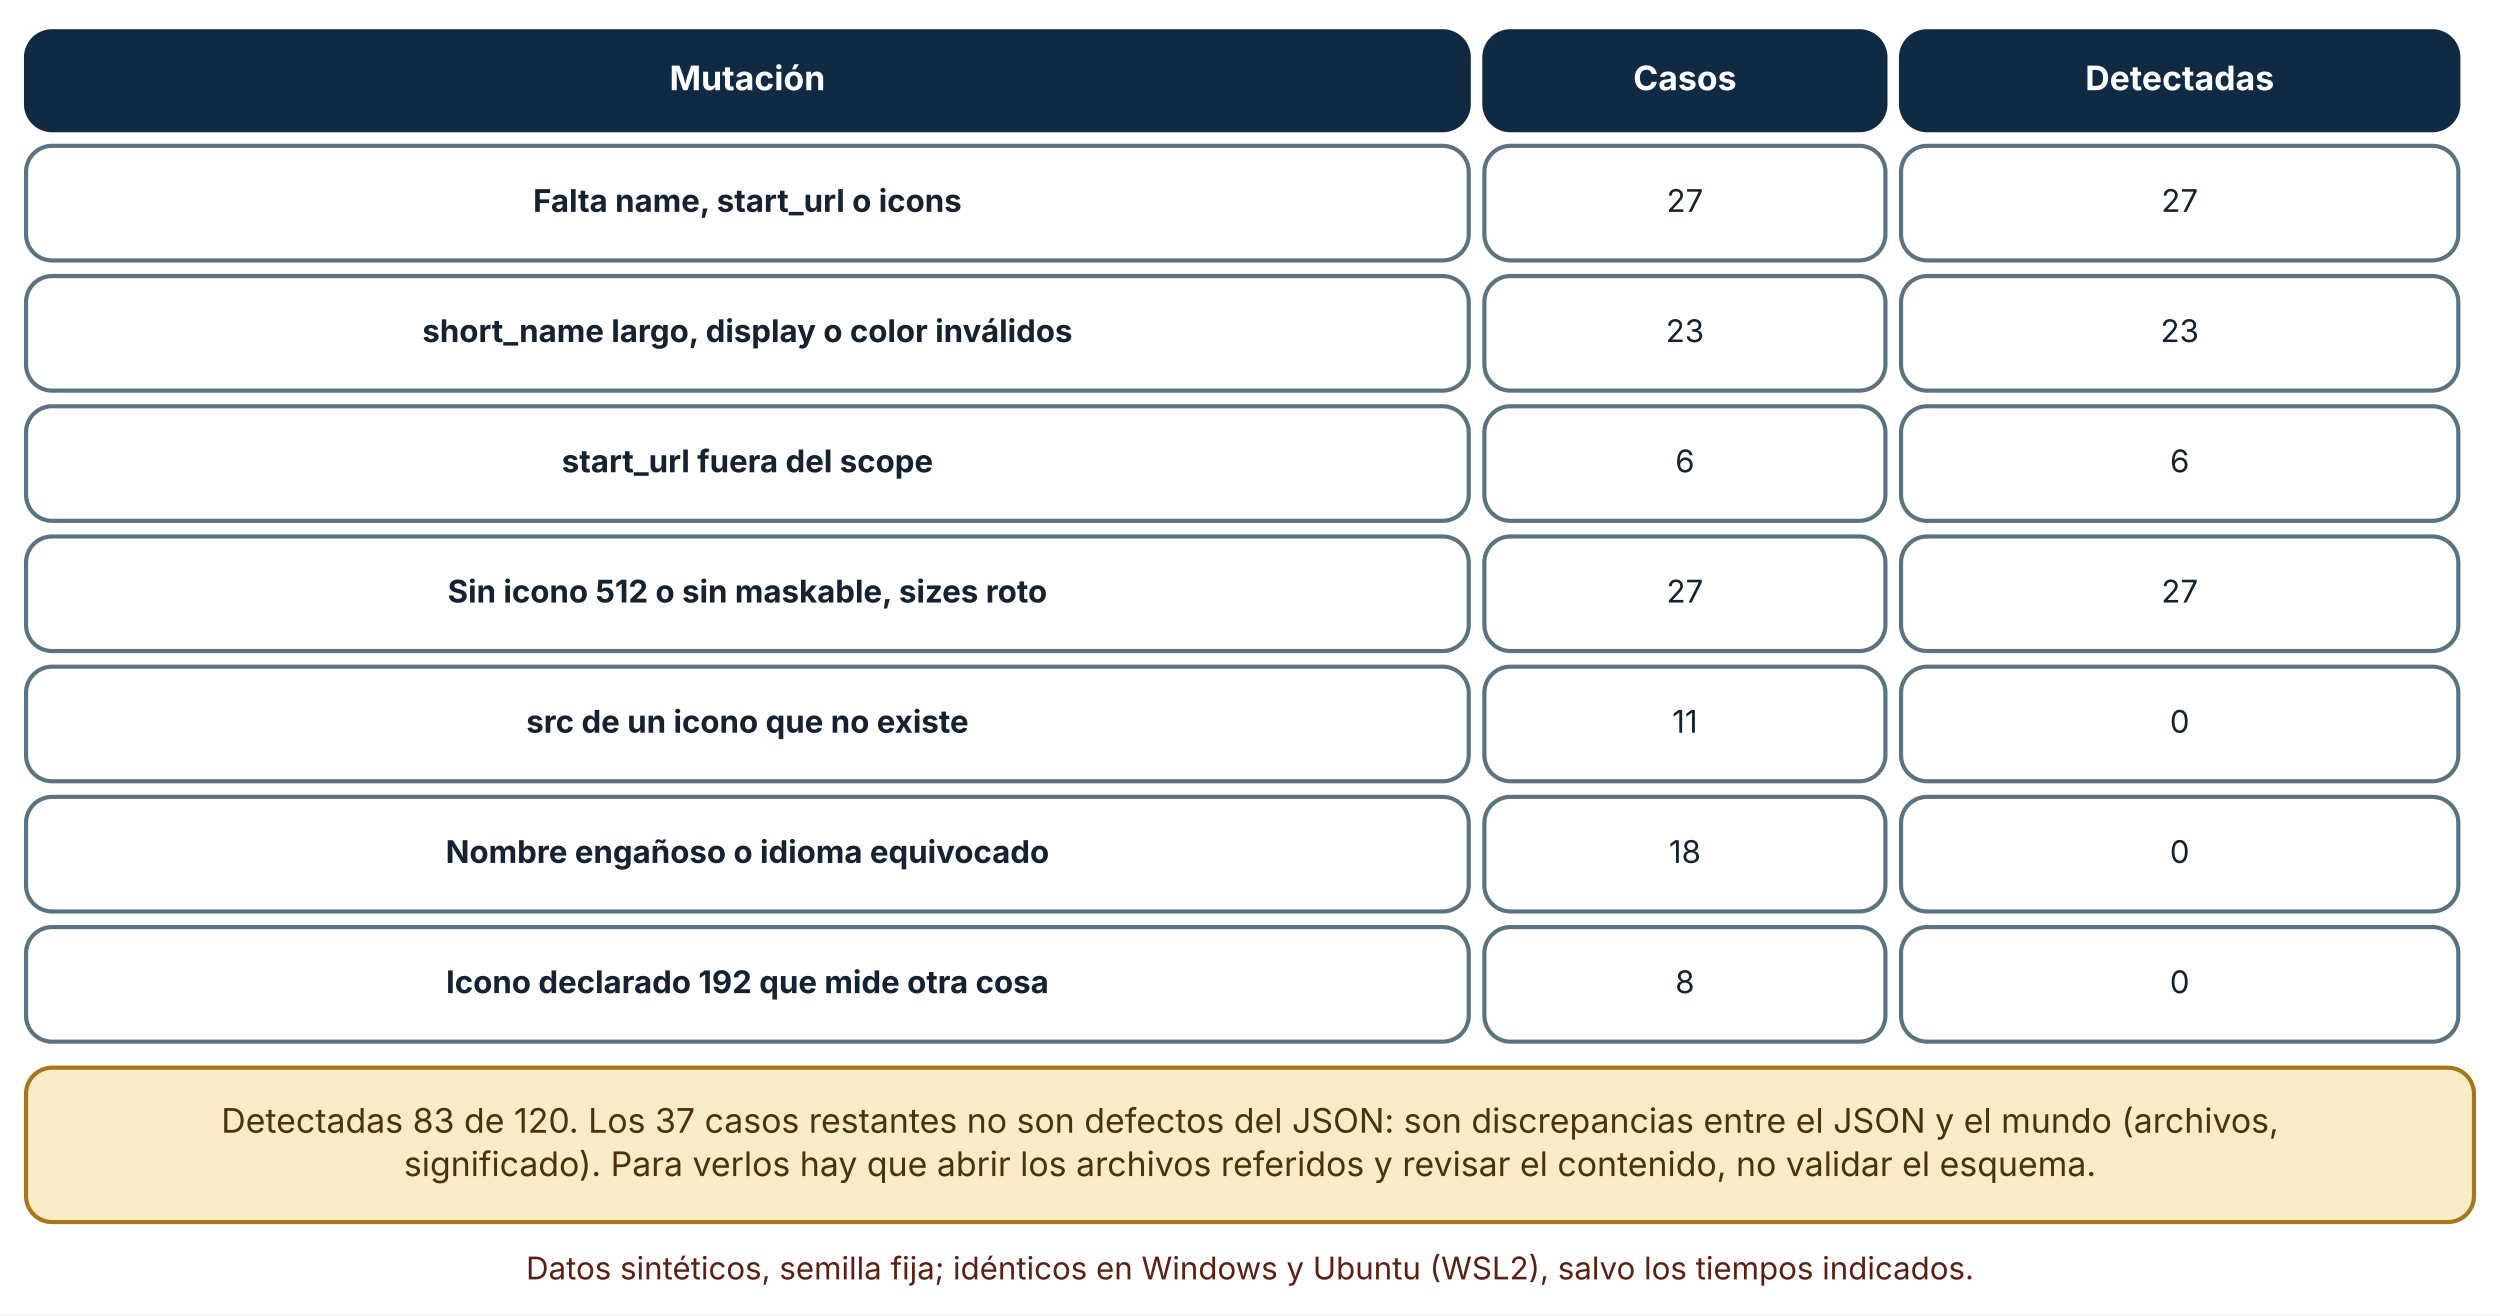
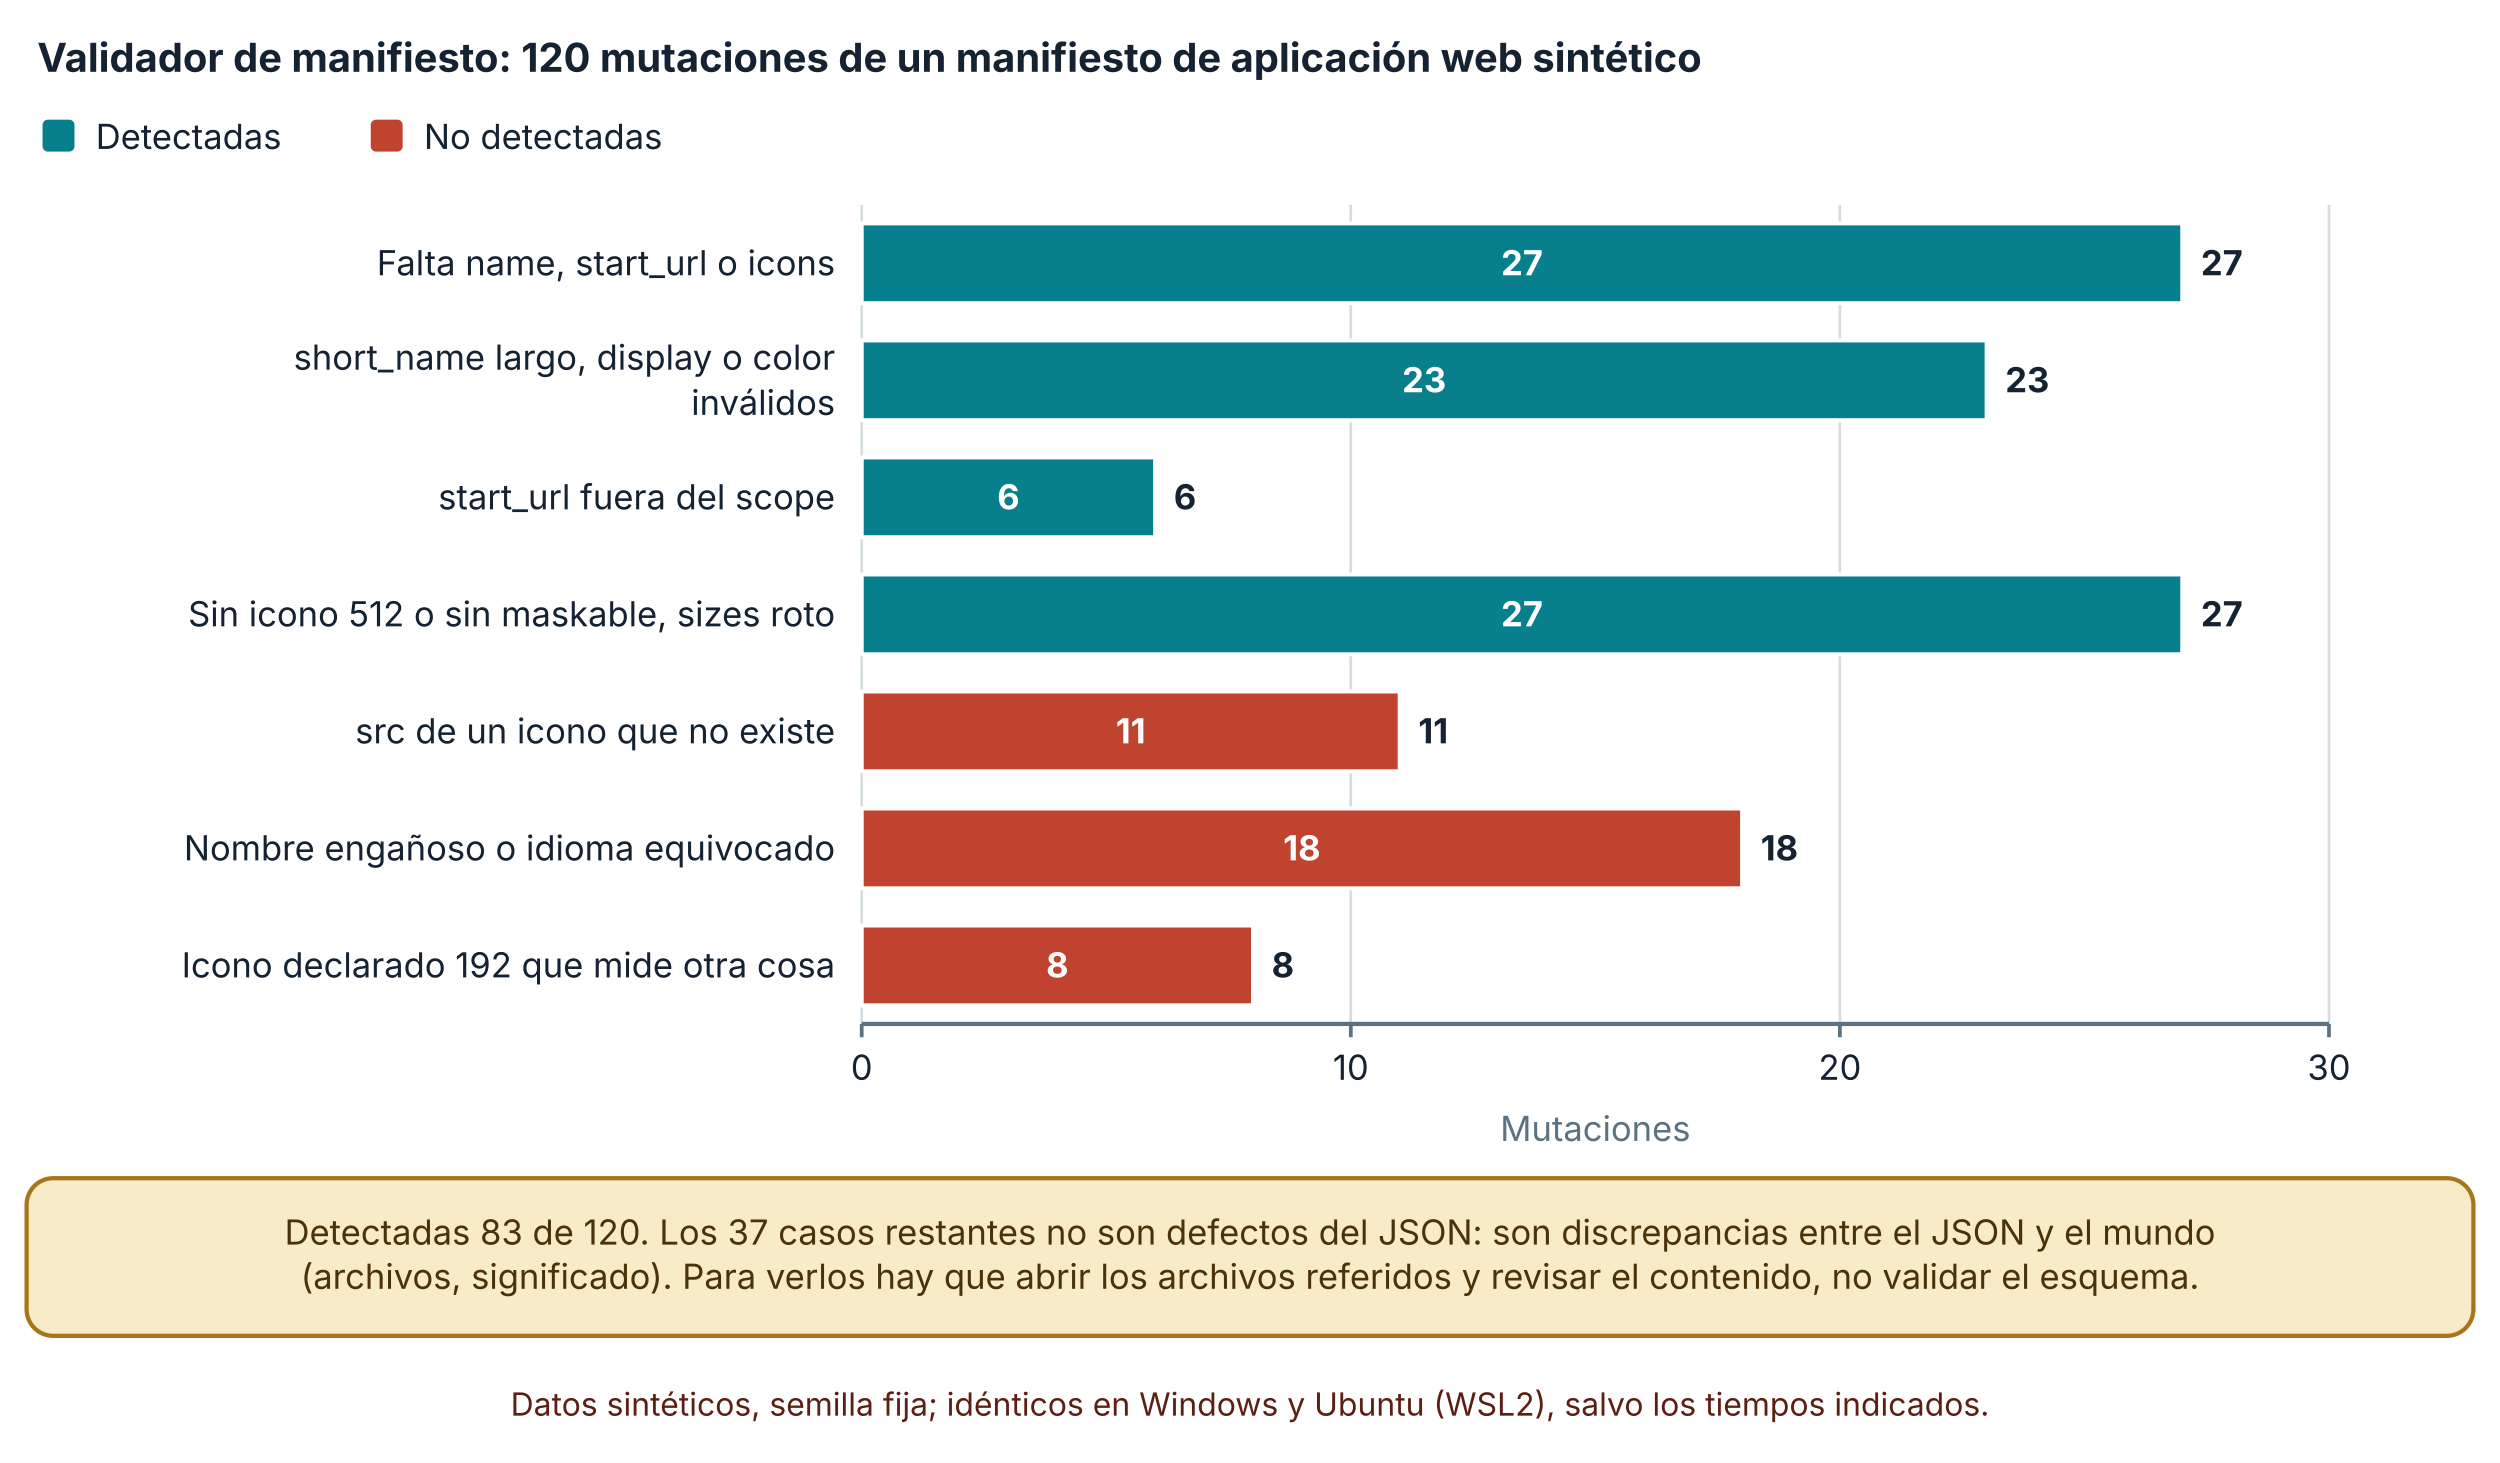
- <svg xmlns="http://www.w3.org/2000/svg" viewBox="0 0 960 505" width="960" height="505" role="img" aria-labelledby="t d" font-family="Inter, 'Segoe UI', system-ui, -apple-system, sans-serif">
+ <svg xmlns="http://www.w3.org/2000/svg" viewBox="0 0 940 550" width="940" height="550" role="img" aria-labelledby="t d" font-family="Inter, 'Segoe UI', system-ui, -apple-system, sans-serif">
  <defs>
    <marker id="arrow" viewBox="0 0 10 10" refX="9" refY="5" markerWidth="8" markerHeight="8" orient="auto-start-reverse">
      <path d="M0,0 L10,5 L0,10 z" fill="#32505f" />
    </marker>
    <marker id="arrow-coral" viewBox="0 0 10 10" refX="9" refY="5" markerWidth="8" markerHeight="8" orient="auto-start-reverse">
      <path d="M0,0 L10,5 L0,10 z" fill="#c0432f" />
    </marker>
  </defs>
-   <rect width="960" height="505" fill="#ffffff" />
-   <rect x="10" y="12" width="554" height="38" rx="10" fill="#102a43" stroke="#102a43" stroke-width="1.6" />
-   <text x="287" y="34.64" font-size="13" text-anchor="middle" font-weight="700" fill="#ffffff">
-     <tspan x="287" dy="0">Mutación</tspan>
+   <rect width="940" height="550" fill="#ffffff" />
+   <text x="14" y="27" font-size="15" text-anchor="start" font-weight="700" fill="#142231">
+     <tspan x="14" dy="0">Validador de manifiesto: 120 mutaciones de un manifiesto de aplicación web sintético</tspan>
  </text>
-   <rect x="570" y="12" width="154" height="38" rx="10" fill="#102a43" stroke="#102a43" stroke-width="1.6" />
-   <text x="647" y="34.64" font-size="13" text-anchor="middle" font-weight="700" fill="#ffffff">
-     <tspan x="647" dy="0">Casos</tspan>
+   <rect x="16" y="45" width="12" height="12" rx="2" fill="#087f8c" />
+   <text x="36" y="56" font-size="13" text-anchor="start" font-weight="400" fill="#142231">
+     <tspan x="36" dy="0">Detectadas</tspan>
  </text>
-   <rect x="730" y="12" width="214" height="38" rx="10" fill="#102a43" stroke="#102a43" stroke-width="1.6" />
-   <text x="837" y="34.64" font-size="13" text-anchor="middle" font-weight="700" fill="#ffffff">
-     <tspan x="837" dy="0">Detectadas</tspan>
+   <rect x="139.4" y="45" width="12" height="12" rx="2" fill="#c0432f" />
+   <text x="159.4" y="56" font-size="13" text-anchor="start" font-weight="400" fill="#142231">
+     <tspan x="159.4" dy="0">No detectadas</tspan>
  </text>
-   <rect x="10" y="56" width="554" height="44" rx="10" fill="#ffffff" stroke="#5b7280" stroke-width="1.6" />
-   <text x="287" y="81.36" font-size="12" text-anchor="middle" font-weight="700" fill="#142231">
-     <tspan x="287" dy="0">Falta name, start_url o icons</tspan>
+   <line x1="324" y1="77" x2="324" y2="385" stroke="#d5dde1" stroke-width="1" />
+   <line x1="324" y1="385" x2="324" y2="390" stroke="#5b7280" stroke-width="1.4" />
+   <text x="324" y="406" font-size="13" text-anchor="middle" font-weight="400" fill="#142231">
+     <tspan x="324" dy="0">0</tspan>
  </text>
-   <rect x="570" y="56" width="154" height="44" rx="10" fill="#ffffff" stroke="#5b7280" stroke-width="1.6" />
-   <text x="647" y="81.36" font-size="12" text-anchor="middle" font-weight="400" fill="#142231">
-     <tspan x="647" dy="0">27</tspan>
+   <line x1="507.9" y1="77" x2="507.9" y2="385" stroke="#d5dde1" stroke-width="1" />
+   <line x1="507.9" y1="385" x2="507.9" y2="390" stroke="#5b7280" stroke-width="1.4" />
+   <text x="507.9" y="406" font-size="13" text-anchor="middle" font-weight="400" fill="#142231">
+     <tspan x="507.9" dy="0">10</tspan>
  </text>
-   <rect x="730" y="56" width="214" height="44" rx="10" fill="#ffffff" stroke="#5b7280" stroke-width="1.6" />
-   <text x="837" y="81.36" font-size="12" text-anchor="middle" font-weight="400" fill="#142231">
-     <tspan x="837" dy="0">27</tspan>
+   <line x1="691.8" y1="77" x2="691.8" y2="385" stroke="#d5dde1" stroke-width="1" />
+   <line x1="691.8" y1="385" x2="691.8" y2="390" stroke="#5b7280" stroke-width="1.4" />
+   <text x="691.8" y="406" font-size="13" text-anchor="middle" font-weight="400" fill="#142231">
+     <tspan x="691.8" dy="0">20</tspan>
  </text>
-   <rect x="10" y="106" width="554" height="44" rx="10" fill="#ffffff" stroke="#5b7280" stroke-width="1.6" />
-   <text x="287" y="131.36" font-size="12" text-anchor="middle" font-weight="700" fill="#142231">
-     <tspan x="287" dy="0">short_name largo, display o color inválidos</tspan>
+   <line x1="875.7" y1="77" x2="875.7" y2="385" stroke="#d5dde1" stroke-width="1" />
+   <line x1="875.7" y1="385" x2="875.7" y2="390" stroke="#5b7280" stroke-width="1.4" />
+   <text x="875.7" y="406" font-size="13" text-anchor="middle" font-weight="400" fill="#142231">
+     <tspan x="875.7" dy="0">30</tspan>
  </text>
-   <rect x="570" y="106" width="154" height="44" rx="10" fill="#ffffff" stroke="#5b7280" stroke-width="1.6" />
-   <text x="647" y="131.36" font-size="12" text-anchor="middle" font-weight="400" fill="#142231">
-     <tspan x="647" dy="0">23</tspan>
+   <line x1="324" y1="385" x2="875.7" y2="385" stroke="#5b7280" stroke-width="1.6" />
+   <text x="314" y="103.5" font-size="13" text-anchor="end" font-weight="400" fill="#142231">
+     <tspan x="314" dy="0">Falta name, start_url o icons</tspan>
  </text>
-   <rect x="730" y="106" width="214" height="44" rx="10" fill="#ffffff" stroke="#5b7280" stroke-width="1.6" />
-   <text x="837" y="131.36" font-size="12" text-anchor="middle" font-weight="400" fill="#142231">
-     <tspan x="837" dy="0">23</tspan>
+   <text x="314" y="139" font-size="13" text-anchor="end" font-weight="400" fill="#142231">
+     <tspan x="314" dy="0">short_name largo, display o color</tspan>
  </text>
-   <rect x="10" y="156" width="554" height="44" rx="10" fill="#ffffff" stroke="#5b7280" stroke-width="1.6" />
-   <text x="287" y="181.36" font-size="12" text-anchor="middle" font-weight="700" fill="#142231">
-     <tspan x="287" dy="0">start_url fuera del scope</tspan>
+   <text x="314" y="156" font-size="13" text-anchor="end" font-weight="400" fill="#142231">
+     <tspan x="314" dy="0">inválidos</tspan>
  </text>
-   <rect x="570" y="156" width="154" height="44" rx="10" fill="#ffffff" stroke="#5b7280" stroke-width="1.6" />
-   <text x="647" y="181.36" font-size="12" text-anchor="middle" font-weight="400" fill="#142231">
-     <tspan x="647" dy="0">6</tspan>
+   <text x="314" y="191.5" font-size="13" text-anchor="end" font-weight="400" fill="#142231">
+     <tspan x="314" dy="0">start_url fuera del scope</tspan>
  </text>
-   <rect x="730" y="156" width="214" height="44" rx="10" fill="#ffffff" stroke="#5b7280" stroke-width="1.6" />
-   <text x="837" y="181.36" font-size="12" text-anchor="middle" font-weight="400" fill="#142231">
-     <tspan x="837" dy="0">6</tspan>
+   <text x="314" y="235.5" font-size="13" text-anchor="end" font-weight="400" fill="#142231">
+     <tspan x="314" dy="0">Sin icono 512 o sin maskable, sizes roto</tspan>
  </text>
-   <rect x="10" y="206" width="554" height="44" rx="10" fill="#ffffff" stroke="#5b7280" stroke-width="1.6" />
-   <text x="287" y="231.36" font-size="12" text-anchor="middle" font-weight="700" fill="#142231">
-     <tspan x="287" dy="0">Sin icono 512 o sin maskable, sizes roto</tspan>
+   <text x="314" y="279.5" font-size="13" text-anchor="end" font-weight="400" fill="#142231">
+     <tspan x="314" dy="0">src de un icono que no existe</tspan>
  </text>
-   <rect x="570" y="206" width="154" height="44" rx="10" fill="#ffffff" stroke="#5b7280" stroke-width="1.6" />
-   <text x="647" y="231.36" font-size="12" text-anchor="middle" font-weight="400" fill="#142231">
-     <tspan x="647" dy="0">27</tspan>
+   <text x="314" y="323.5" font-size="13" text-anchor="end" font-weight="400" fill="#142231">
+     <tspan x="314" dy="0">Nombre engañoso o idioma equivocado</tspan>
  </text>
-   <rect x="730" y="206" width="214" height="44" rx="10" fill="#ffffff" stroke="#5b7280" stroke-width="1.6" />
-   <text x="837" y="231.36" font-size="12" text-anchor="middle" font-weight="400" fill="#142231">
-     <tspan x="837" dy="0">27</tspan>
+   <text x="314" y="367.5" font-size="13" text-anchor="end" font-weight="400" fill="#142231">
+     <tspan x="314" dy="0">Icono declarado 192 que mide otra cosa</tspan>
  </text>
-   <rect x="10" y="256" width="554" height="44" rx="10" fill="#ffffff" stroke="#5b7280" stroke-width="1.6" />
-   <text x="287" y="281.36" font-size="12" text-anchor="middle" font-weight="700" fill="#142231">
-     <tspan x="287" dy="0">src de un icono que no existe</tspan>
+   <rect x="324" y="84" width="496.53" height="30" fill="#087f8c" stroke="#ffffff" stroke-width="1.5" />
+   <text x="572.265" y="103.5" font-size="13" text-anchor="middle" font-weight="700" fill="#ffffff">
+     <tspan x="572.265" dy="0">27</tspan>
  </text>
-   <rect x="570" y="256" width="154" height="44" rx="10" fill="#ffffff" stroke="#5b7280" stroke-width="1.6" />
-   <text x="647" y="281.36" font-size="12" text-anchor="middle" font-weight="400" fill="#142231">
-     <tspan x="647" dy="0">11</tspan>
+   <rect x="820.53" y="84" width="0" height="30" fill="#c0432f" stroke="#ffffff" stroke-width="1.5" />
+   <text x="827.53" y="103.5" font-size="13" text-anchor="start" font-weight="700" fill="#142231">
+     <tspan x="827.53" dy="0">27</tspan>
  </text>
-   <rect x="730" y="256" width="214" height="44" rx="10" fill="#ffffff" stroke="#5b7280" stroke-width="1.6" />
-   <text x="837" y="281.36" font-size="12" text-anchor="middle" font-weight="400" fill="#142231">
-     <tspan x="837" dy="0">0</tspan>
+   <rect x="324" y="128" width="422.97" height="30" fill="#087f8c" stroke="#ffffff" stroke-width="1.5" />
+   <text x="535.485" y="147.5" font-size="13" text-anchor="middle" font-weight="700" fill="#ffffff">
+     <tspan x="535.485" dy="0">23</tspan>
  </text>
-   <rect x="10" y="306" width="554" height="44" rx="10" fill="#ffffff" stroke="#5b7280" stroke-width="1.6" />
-   <text x="287" y="331.36" font-size="12" text-anchor="middle" font-weight="700" fill="#142231">
-     <tspan x="287" dy="0">Nombre engañoso o idioma equivocado</tspan>
+   <rect x="746.97" y="128" width="0" height="30" fill="#c0432f" stroke="#ffffff" stroke-width="1.5" />
+   <text x="753.97" y="147.5" font-size="13" text-anchor="start" font-weight="700" fill="#142231">
+     <tspan x="753.97" dy="0">23</tspan>
  </text>
-   <rect x="570" y="306" width="154" height="44" rx="10" fill="#ffffff" stroke="#5b7280" stroke-width="1.6" />
-   <text x="647" y="331.36" font-size="12" text-anchor="middle" font-weight="400" fill="#142231">
-     <tspan x="647" dy="0">18</tspan>
+   <rect x="324" y="172" width="110.34" height="30" fill="#087f8c" stroke="#ffffff" stroke-width="1.5" />
+   <text x="379.17" y="191.5" font-size="13" text-anchor="middle" font-weight="700" fill="#ffffff">
+     <tspan x="379.17" dy="0">6</tspan>
  </text>
-   <rect x="730" y="306" width="214" height="44" rx="10" fill="#ffffff" stroke="#5b7280" stroke-width="1.6" />
-   <text x="837" y="331.36" font-size="12" text-anchor="middle" font-weight="400" fill="#142231">
-     <tspan x="837" dy="0">0</tspan>
+   <rect x="434.34" y="172" width="0" height="30" fill="#c0432f" stroke="#ffffff" stroke-width="1.5" />
+   <text x="441.34" y="191.5" font-size="13" text-anchor="start" font-weight="700" fill="#142231">
+     <tspan x="441.34" dy="0">6</tspan>
  </text>
-   <rect x="10" y="356" width="554" height="44" rx="10" fill="#ffffff" stroke="#5b7280" stroke-width="1.6" />
-   <text x="287" y="381.36" font-size="12" text-anchor="middle" font-weight="700" fill="#142231">
-     <tspan x="287" dy="0">Icono declarado 192 que mide otra cosa</tspan>
+   <rect x="324" y="216" width="496.53" height="30" fill="#087f8c" stroke="#ffffff" stroke-width="1.5" />
+   <text x="572.265" y="235.5" font-size="13" text-anchor="middle" font-weight="700" fill="#ffffff">
+     <tspan x="572.265" dy="0">27</tspan>
  </text>
-   <rect x="570" y="356" width="154" height="44" rx="10" fill="#ffffff" stroke="#5b7280" stroke-width="1.6" />
-   <text x="647" y="381.36" font-size="12" text-anchor="middle" font-weight="400" fill="#142231">
-     <tspan x="647" dy="0">8</tspan>
+   <rect x="820.53" y="216" width="0" height="30" fill="#c0432f" stroke="#ffffff" stroke-width="1.5" />
+   <text x="827.53" y="235.5" font-size="13" text-anchor="start" font-weight="700" fill="#142231">
+     <tspan x="827.53" dy="0">27</tspan>
  </text>
-   <rect x="730" y="356" width="214" height="44" rx="10" fill="#ffffff" stroke="#5b7280" stroke-width="1.6" />
-   <text x="837" y="381.36" font-size="12" text-anchor="middle" font-weight="400" fill="#142231">
-     <tspan x="837" dy="0">0</tspan>
+   <rect x="324" y="260" width="0" height="30" fill="#087f8c" stroke="#ffffff" stroke-width="1.5" />
+   <rect x="324" y="260" width="202.29" height="30" fill="#c0432f" stroke="#ffffff" stroke-width="1.5" />
+   <text x="425.145" y="279.5" font-size="13" text-anchor="middle" font-weight="700" fill="#ffffff">
+     <tspan x="425.145" dy="0">11</tspan>
  </text>
-   <rect x="10" y="410" width="940" height="59.28" rx="10" fill="#f7ebc8" stroke="#a8761a" stroke-width="1.6" />
-   <text x="480" y="434.96" font-size="13" text-anchor="middle" font-weight="400" fill="#4a3209">
-     <tspan x="480" dy="0">Detectadas 83 de 120. Los 37 casos restantes no son defectos del JSON: son discrepancias entre el JSON y el mundo (archivos,</tspan>
+   <text x="533.29" y="279.5" font-size="13" text-anchor="start" font-weight="700" fill="#142231">
+     <tspan x="533.29" dy="0">11</tspan>
  </text>
-   <text x="480" y="451.6" font-size="13" text-anchor="middle" font-weight="400" fill="#4a3209">
-     <tspan x="480" dy="0">significado). Para verlos hay que abrir los archivos referidos y revisar el contenido, no validar el esquema.</tspan>
+   <rect x="324" y="304" width="0" height="30" fill="#087f8c" stroke="#ffffff" stroke-width="1.5" />
+   <rect x="324" y="304" width="331.02" height="30" fill="#c0432f" stroke="#ffffff" stroke-width="1.5" />
+   <text x="489.51" y="323.5" font-size="13" text-anchor="middle" font-weight="700" fill="#ffffff">
+     <tspan x="489.51" dy="0">18</tspan>
  </text>
-   <text x="480" y="491.28" font-size="12" text-anchor="middle" font-weight="400" fill="#5c1f14">
-     <tspan x="480" dy="0">Datos sintéticos, semilla fija; idénticos en Windows y Ubuntu (WSL2), salvo los tiempos indicados.</tspan>
+   <text x="662.02" y="323.5" font-size="13" text-anchor="start" font-weight="700" fill="#142231">
+     <tspan x="662.02" dy="0">18</tspan>
+   </text>
+   <rect x="324" y="348" width="0" height="30" fill="#087f8c" stroke="#ffffff" stroke-width="1.5" />
+   <rect x="324" y="348" width="147.12" height="30" fill="#c0432f" stroke="#ffffff" stroke-width="1.5" />
+   <text x="397.56" y="367.5" font-size="13" text-anchor="middle" font-weight="700" fill="#ffffff">
+     <tspan x="397.56" dy="0">8</tspan>
+   </text>
+   <text x="478.12" y="367.5" font-size="13" text-anchor="start" font-weight="700" fill="#142231">
+     <tspan x="478.12" dy="0">8</tspan>
+   </text>
+   <text x="599.85" y="429" font-size="13" text-anchor="middle" font-weight="400" fill="#5b7280">
+     <tspan x="599.85" dy="0">Mutaciones</tspan>
+   </text>
+   <rect x="10" y="443" width="920" height="59.28" rx="10" fill="#f7ebc8" stroke="#a8761a" stroke-width="1.6" />
+   <text x="470" y="467.96" font-size="13" text-anchor="middle" font-weight="400" fill="#4a3209">
+     <tspan x="470" dy="0">Detectadas 83 de 120. Los 37 casos restantes no son defectos del JSON: son discrepancias entre el JSON y el mundo</tspan>
+   </text>
+   <text x="470" y="484.6" font-size="13" text-anchor="middle" font-weight="400" fill="#4a3209">
+     <tspan x="470" dy="0">(archivos, significado). Para verlos hay que abrir los archivos referidos y revisar el contenido, no validar el esquema.</tspan>
+   </text>
+   <text x="470" y="532.28" font-size="12" text-anchor="middle" font-weight="400" fill="#5c1f14">
+     <tspan x="470" dy="0">Datos sintéticos, semilla fija; idénticos en Windows y Ubuntu (WSL2), salvo los tiempos indicados.</tspan>
  </text>
</svg>
